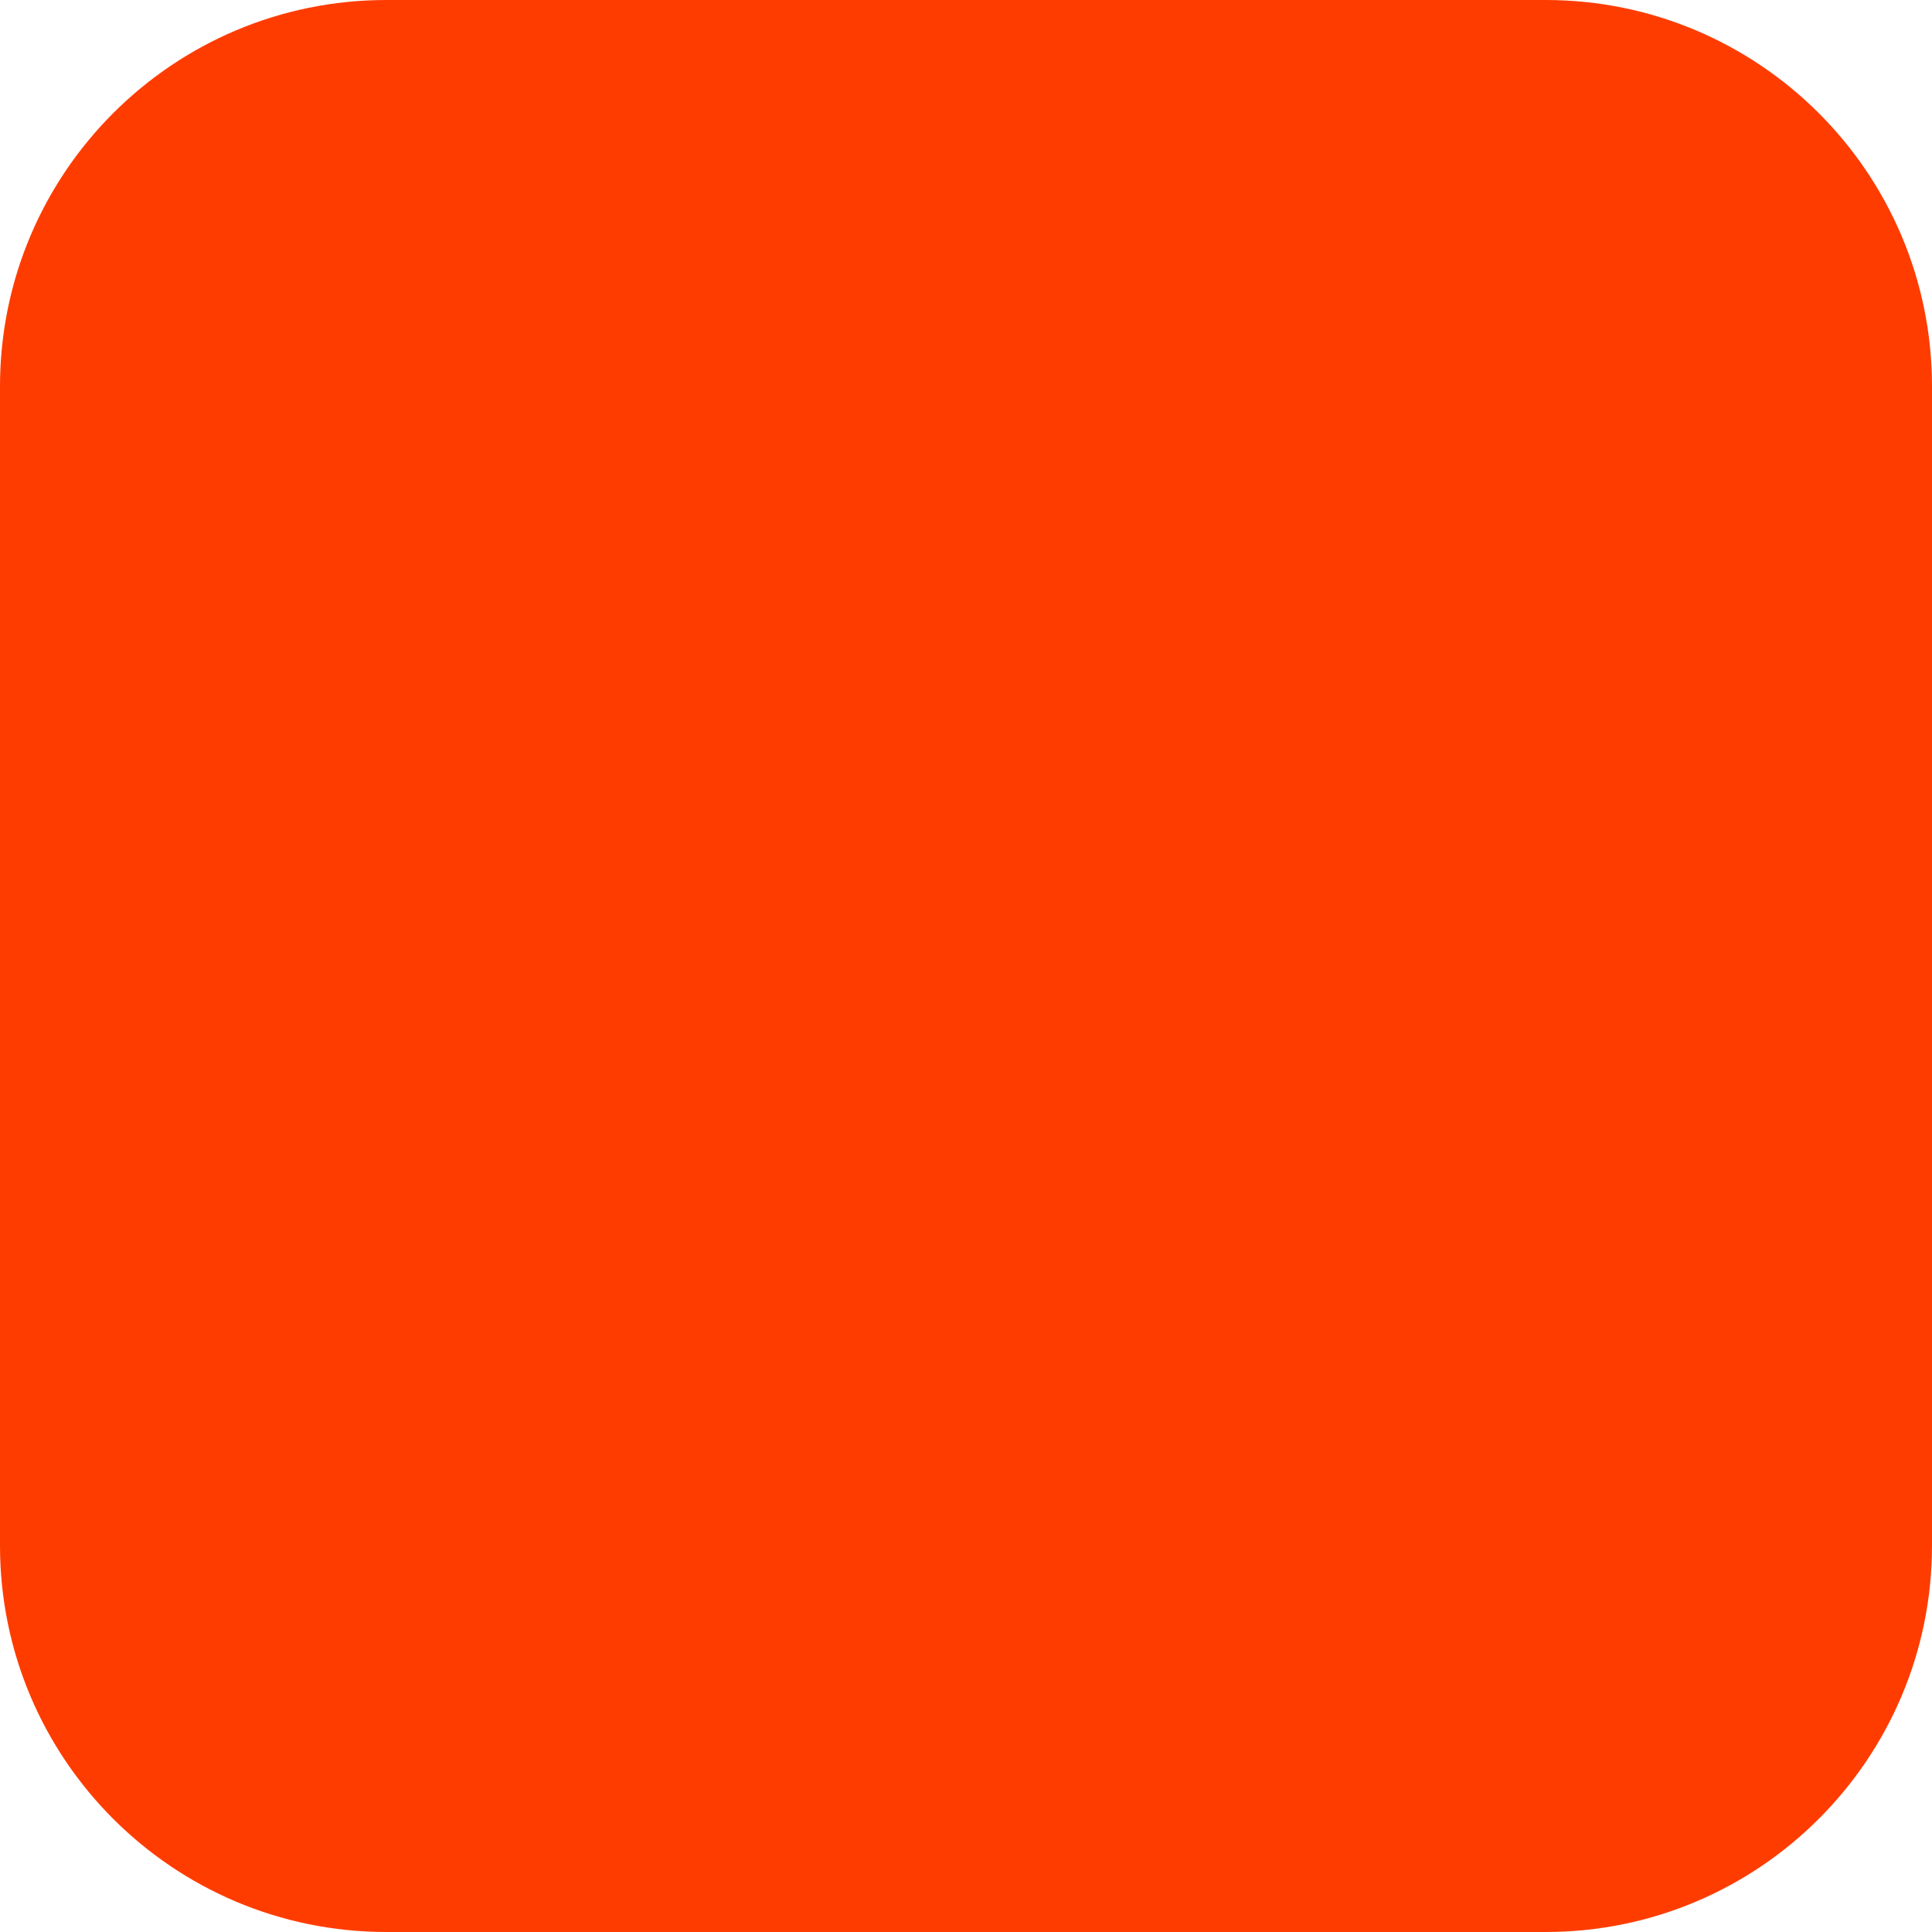
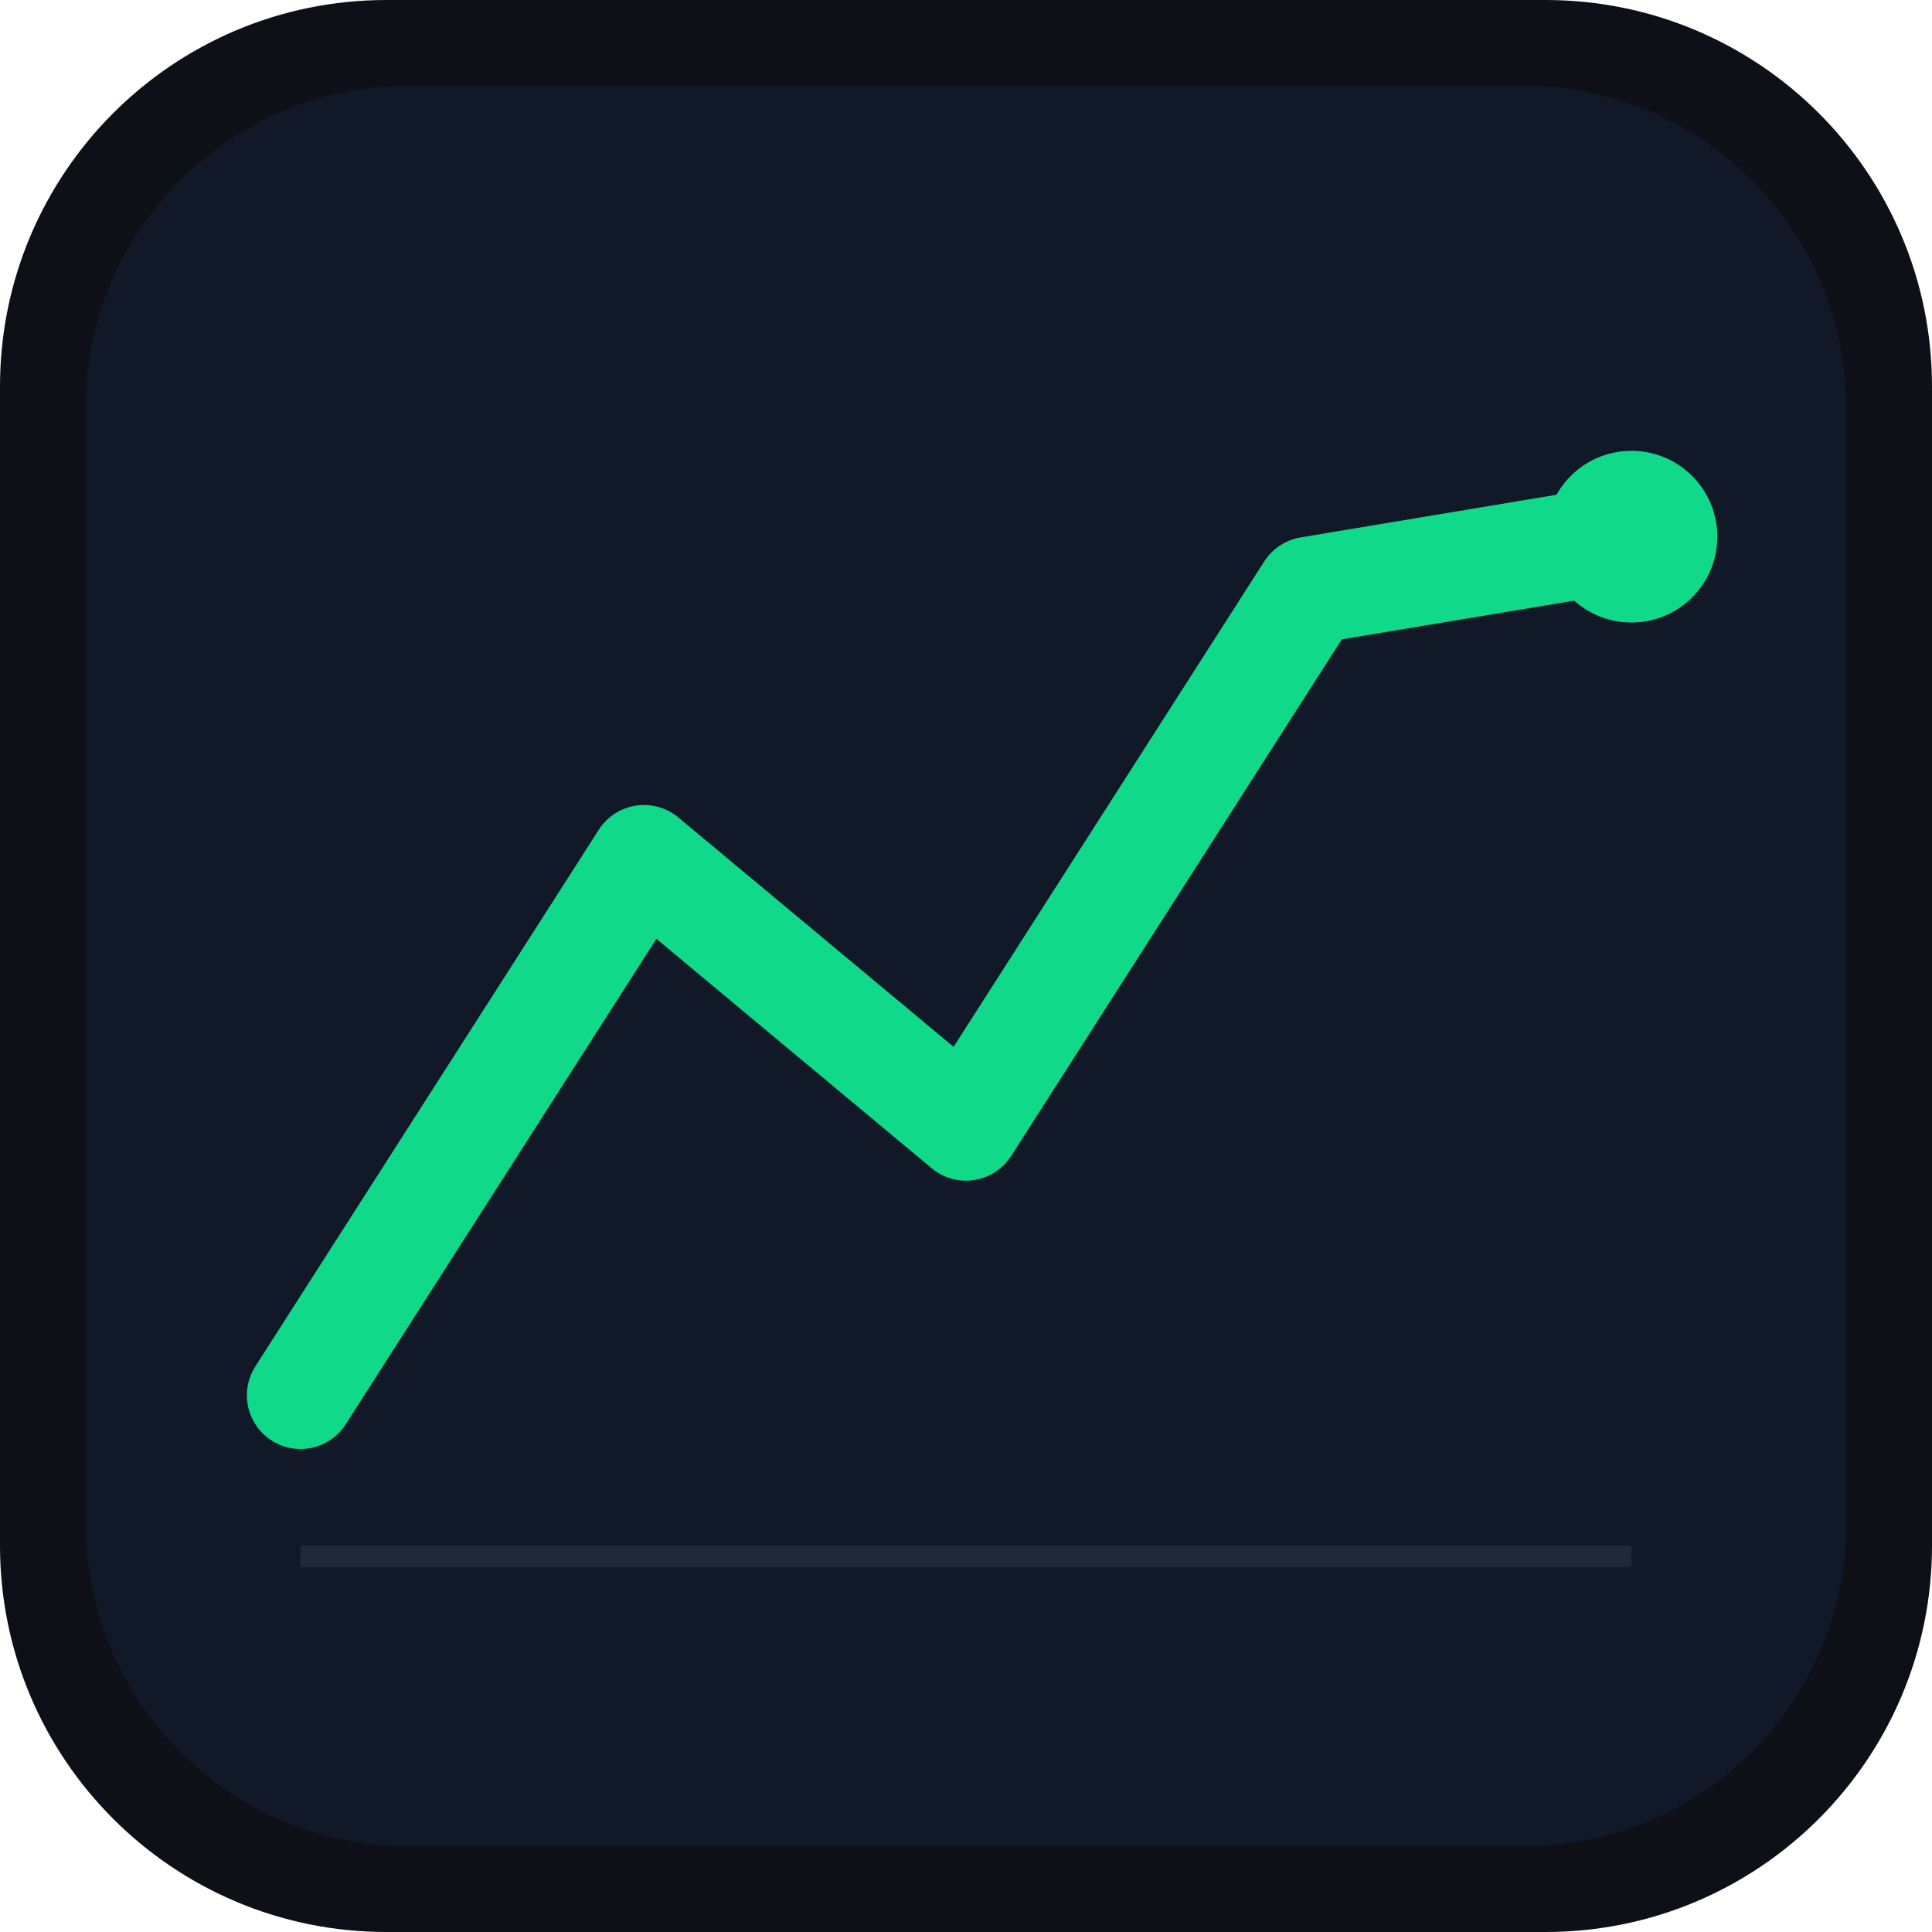
<svg xmlns="http://www.w3.org/2000/svg" width="180" height="180" viewBox="0 0 180 180" fill="none">
-   <rect width="180" height="180" rx="36" fill="#FF3C00" />
+   <rect width="180" height="180" rx="36" fill="#0d1117" />
+   <rect x="8" y="8" width="164" height="164" rx="30" fill="#111827" />
+   <polyline points="28,130 60,80 90,105 122,55 152,50" stroke="#10d98a" stroke-width="10" stroke-linecap="round" stroke-linejoin="round" fill="none" />
+   <circle cx="152" cy="50" r="8" fill="#10d98a" />
+   <line x1="28" y1="145" x2="152" y2="145" stroke="#1f2937" stroke-width="2" />
</svg>
